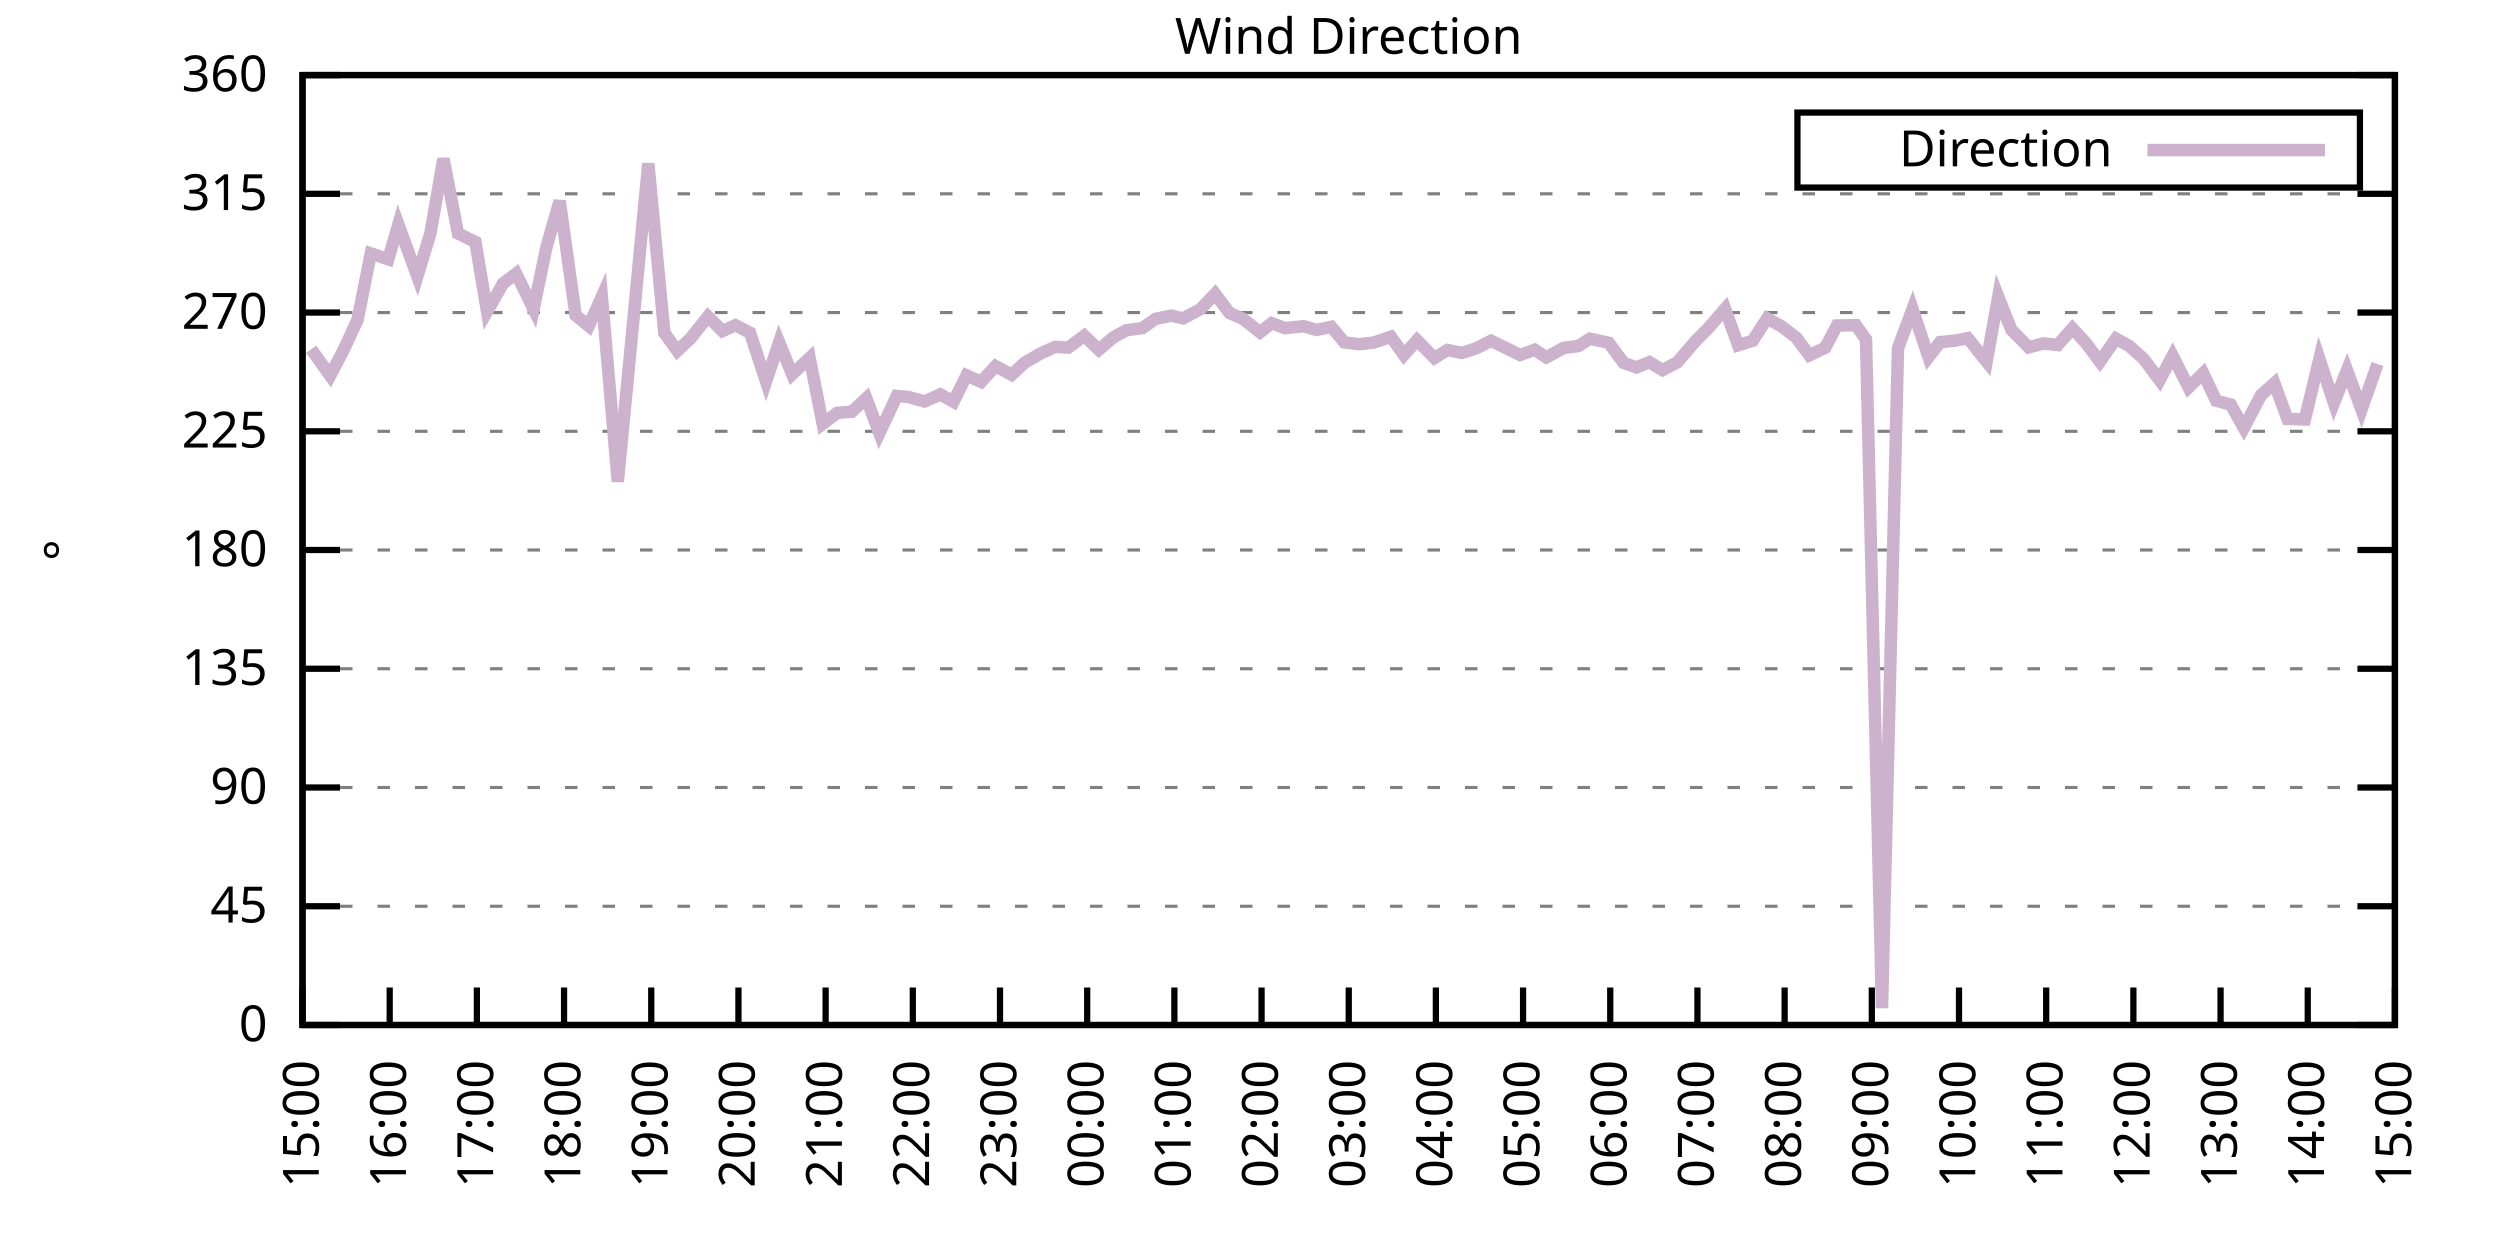
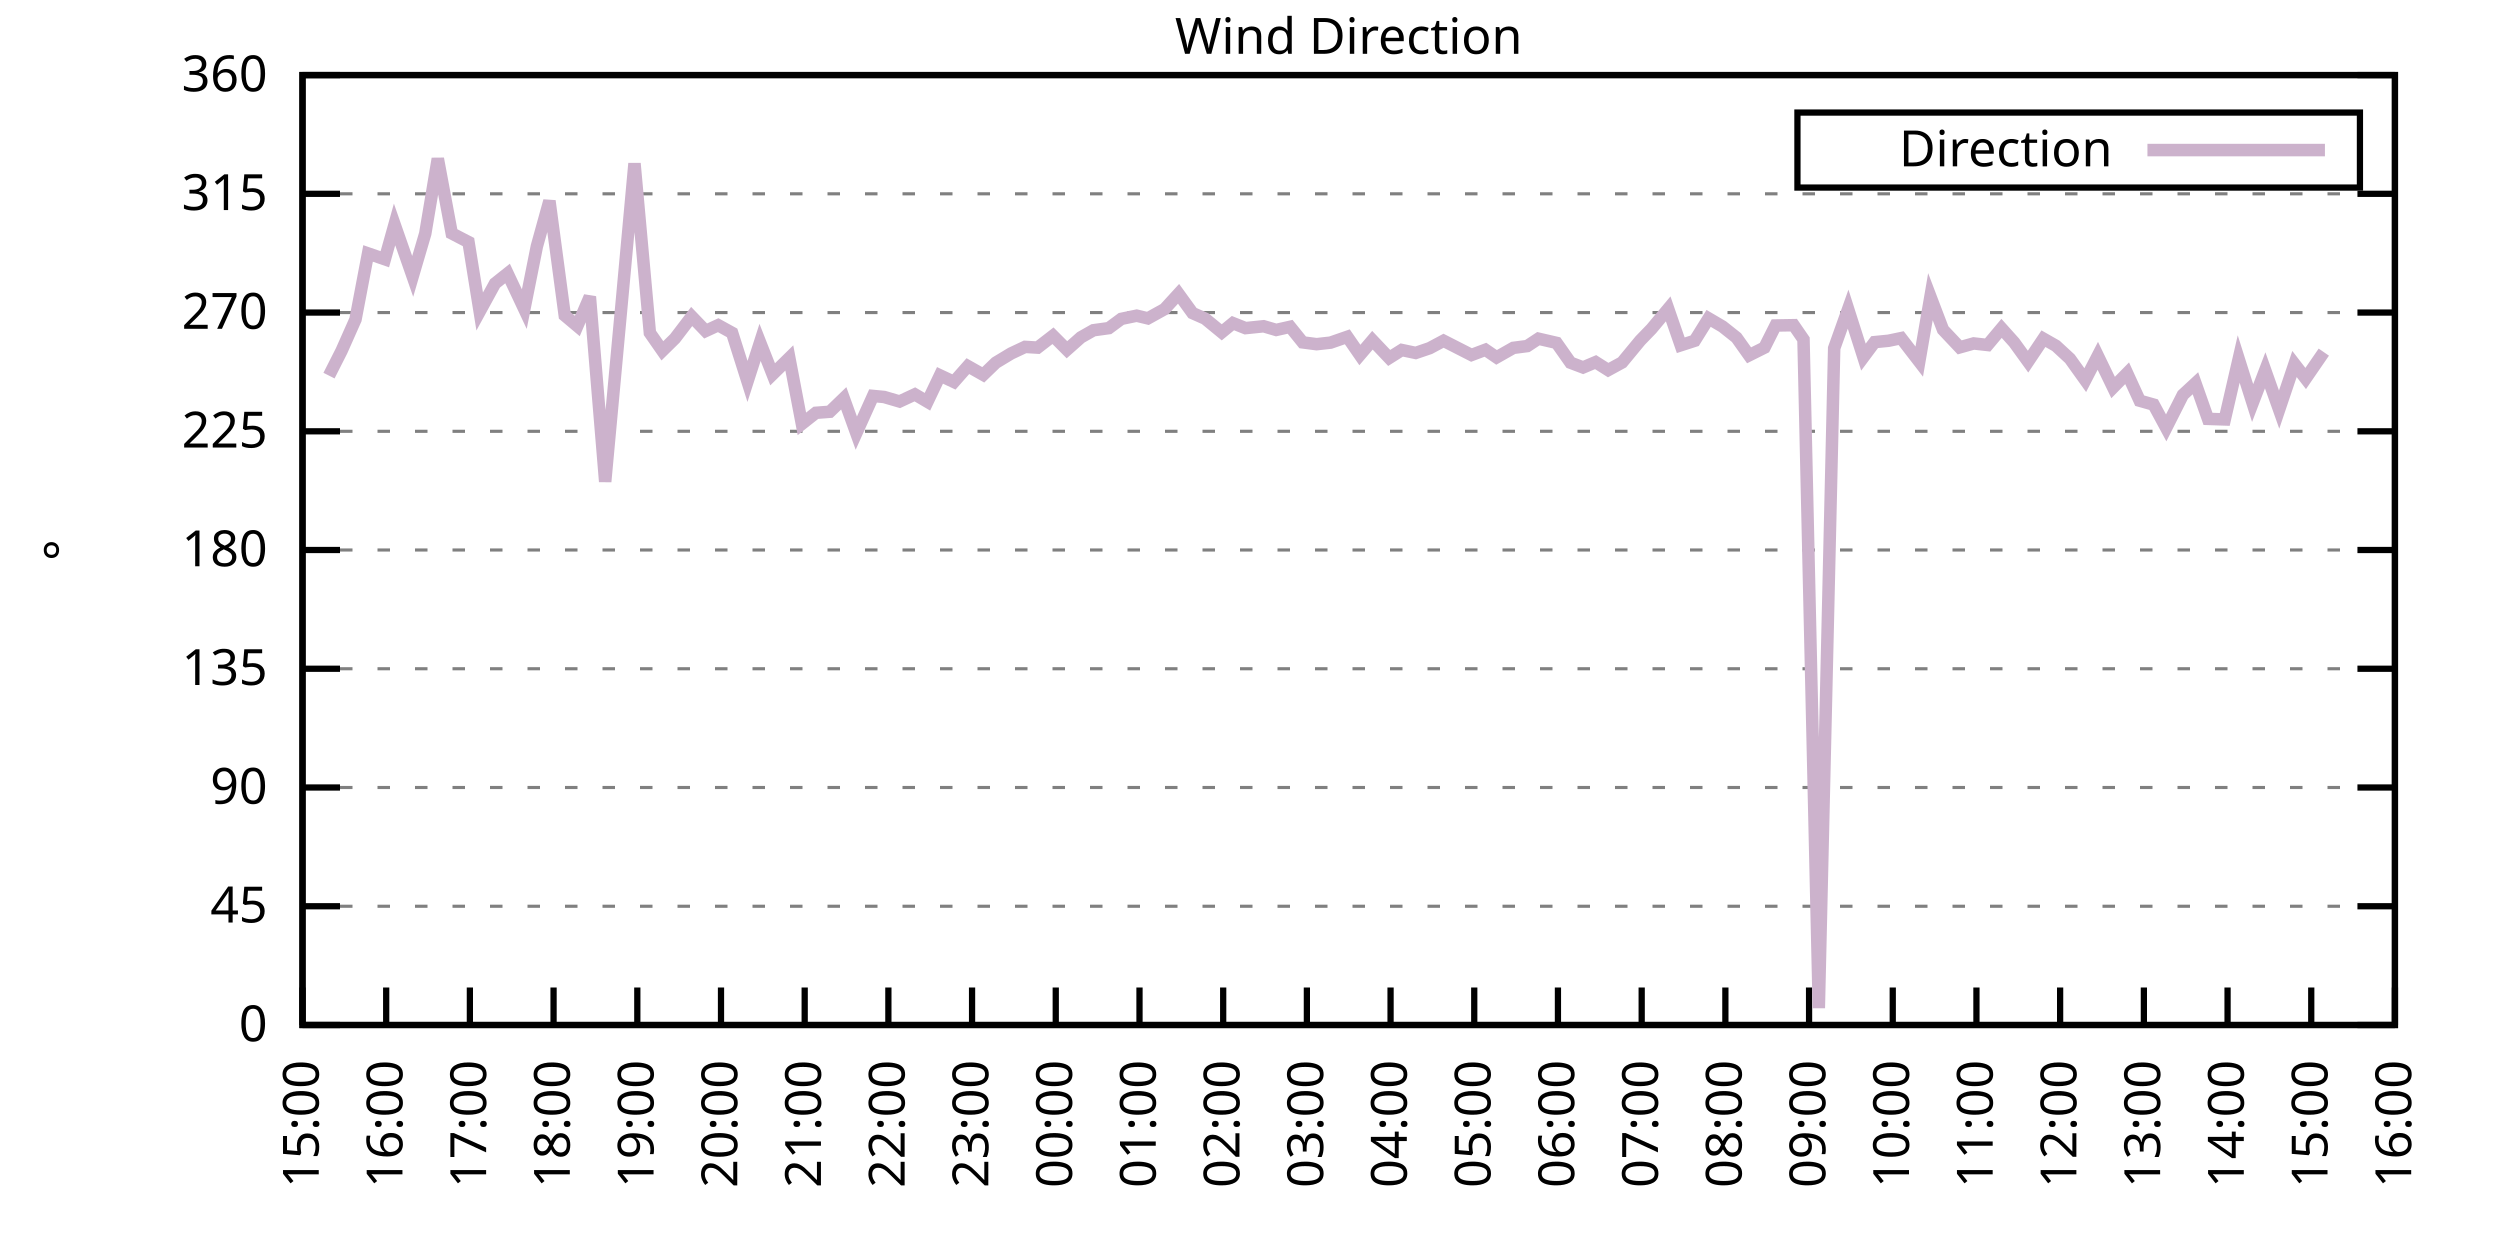
<svg xmlns="http://www.w3.org/2000/svg" xmlns:xlink="http://www.w3.org/1999/xlink" width="400" height="200" viewBox="0 0 400 200">
  <g id="gnuplot_canvas">
    <rect x="0" y="0" width="400" height="200" fill="none" />
    <defs>
      <circle id="gpDot" r="0.5" stroke-width="0.5" stroke="currentColor" />
      <path id="gpPt0" stroke-width="0.333" stroke="currentColor" d="M-1,0 h2 M0,-1 v2" />
      <path id="gpPt1" stroke-width="0.333" stroke="currentColor" d="M-1,-1 L1,1 M1,-1 L-1,1" />
      <path id="gpPt2" stroke-width="0.333" stroke="currentColor" d="M-1,0 L1,0 M0,-1 L0,1 M-1,-1 L1,1 M-1,1 L1,-1" />
      <rect id="gpPt3" stroke-width="0.333" stroke="currentColor" x="-1" y="-1" width="2" height="2" />
      <rect id="gpPt4" stroke-width="0.333" stroke="currentColor" fill="currentColor" x="-1" y="-1" width="2" height="2" />
      <circle id="gpPt5" stroke-width="0.333" stroke="currentColor" cx="0" cy="0" r="1" />
      <use xlink:href="#gpPt5" id="gpPt6" fill="currentColor" stroke="none" />
      <path id="gpPt7" stroke-width="0.333" stroke="currentColor" d="M0,-1.33 L-1.33,0.67 L1.33,0.67 z" />
      <use xlink:href="#gpPt7" id="gpPt8" fill="currentColor" stroke="none" />
      <use xlink:href="#gpPt7" id="gpPt9" stroke="currentColor" transform="rotate(180)" />
      <use xlink:href="#gpPt9" id="gpPt10" fill="currentColor" stroke="none" />
      <use xlink:href="#gpPt3" id="gpPt11" stroke="currentColor" transform="rotate(45)" />
      <use xlink:href="#gpPt11" id="gpPt12" fill="currentColor" stroke="none" />
      <path id="gpPt13" stroke-width="0.333" stroke="currentColor" d="M0,1.330 L1.265,0.411 L0.782,-1.067 L-0.782,-1.076 L-1.265,0.411 z" />
      <use xlink:href="#gpPt13" id="gpPt14" fill="currentColor" stroke="none" />
      <filter id="textbox" filterUnits="objectBoundingBox" x="0" y="0" height="1" width="1">
        <feFlood flood-color="white" flood-opacity="1" result="bgnd" />
        <feComposite in="SourceGraphic" in2="bgnd" operator="atop" />
      </filter>
      <filter id="greybox" filterUnits="objectBoundingBox" x="0" y="0" height="1" width="1">
        <feFlood flood-color="lightgrey" flood-opacity="1" result="grey" />
        <feComposite in="SourceGraphic" in2="grey" operator="atop" />
      </filter>
    </defs>
    <g fill="none" color="white" stroke="currentColor" stroke-width="1.00" stroke-linecap="butt" stroke-linejoin="miter">
</g>
    <g fill="none" color="black" stroke="currentColor" stroke-width="1.00" stroke-linecap="butt" stroke-linejoin="miter">
      <g stroke="none" shape-rendering="crispEdges">
        <polygon fill="rgb(255, 255, 255)" points="48.40,164.00 383.18,164.00 383.18,12.02 48.40,12.02 " />
      </g>
    </g>
    <g fill="none" color="black" stroke="currentColor" stroke-width="1.00" stroke-linecap="butt" stroke-linejoin="miter">
</g>
    <g fill="none" color="black" stroke="black" stroke-width="0.50" stroke-linecap="butt" stroke-linejoin="miter">
</g>
    <g fill="none" color="gray" stroke="currentColor" stroke-width="0.50" stroke-linecap="butt" stroke-linejoin="miter">
      <path stroke="gray" stroke-dasharray="2,4" class="gridline" d="M48.40,164.00 L383.19,164.00  " />
    </g>
    <g fill="none" color="gray" stroke="gray" stroke-width="1.00" stroke-linecap="butt" stroke-linejoin="miter">
</g>
    <g fill="none" color="black" stroke="currentColor" stroke-width="1.00" stroke-linecap="butt" stroke-linejoin="miter">
      <path stroke="black" d="M48.40,164.00 L54.40,164.00 M383.19,164.00 L377.19,164.00  " />
      <g transform="translate(42.80,166.60)" stroke="none" fill="black" font-family="Sans" font-size="8.00" text-anchor="end">
        <text>
          <tspan font-family="Sans"> 0</tspan>
        </text>
      </g>
    </g>
    <g fill="none" color="black" stroke="currentColor" stroke-width="1.00" stroke-linecap="butt" stroke-linejoin="miter">
</g>
    <g fill="none" color="black" stroke="black" stroke-width="0.50" stroke-linecap="butt" stroke-linejoin="miter">
</g>
    <g fill="none" color="gray" stroke="currentColor" stroke-width="0.50" stroke-linecap="butt" stroke-linejoin="miter">
      <path stroke="gray" stroke-dasharray="2,4" class="gridline" d="M48.40,145.00 L383.19,145.00  " />
    </g>
    <g fill="none" color="gray" stroke="gray" stroke-width="1.00" stroke-linecap="butt" stroke-linejoin="miter">
</g>
    <g fill="none" color="black" stroke="currentColor" stroke-width="1.00" stroke-linecap="butt" stroke-linejoin="miter">
      <path stroke="black" d="M48.40,145.00 L54.40,145.00 M383.19,145.00 L377.19,145.00  " />
      <g transform="translate(42.80,147.60)" stroke="none" fill="black" font-family="Sans" font-size="8.00" text-anchor="end">
        <text>
          <tspan font-family="Sans"> 45</tspan>
        </text>
      </g>
    </g>
    <g fill="none" color="black" stroke="currentColor" stroke-width="1.00" stroke-linecap="butt" stroke-linejoin="miter">
</g>
    <g fill="none" color="black" stroke="black" stroke-width="0.50" stroke-linecap="butt" stroke-linejoin="miter">
</g>
    <g fill="none" color="gray" stroke="currentColor" stroke-width="0.50" stroke-linecap="butt" stroke-linejoin="miter">
      <path stroke="gray" stroke-dasharray="2,4" class="gridline" d="M48.40,126.00 L383.19,126.00  " />
    </g>
    <g fill="none" color="gray" stroke="gray" stroke-width="1.00" stroke-linecap="butt" stroke-linejoin="miter">
</g>
    <g fill="none" color="black" stroke="currentColor" stroke-width="1.00" stroke-linecap="butt" stroke-linejoin="miter">
      <path stroke="black" d="M48.40,126.00 L54.40,126.00 M383.19,126.00 L377.19,126.00  " />
      <g transform="translate(42.80,128.60)" stroke="none" fill="black" font-family="Sans" font-size="8.00" text-anchor="end">
        <text>
          <tspan font-family="Sans"> 90</tspan>
        </text>
      </g>
    </g>
    <g fill="none" color="black" stroke="currentColor" stroke-width="1.00" stroke-linecap="butt" stroke-linejoin="miter">
</g>
    <g fill="none" color="black" stroke="black" stroke-width="0.50" stroke-linecap="butt" stroke-linejoin="miter">
</g>
    <g fill="none" color="gray" stroke="currentColor" stroke-width="0.50" stroke-linecap="butt" stroke-linejoin="miter">
      <path stroke="gray" stroke-dasharray="2,4" class="gridline" d="M48.40,107.00 L383.19,107.00  " />
    </g>
    <g fill="none" color="gray" stroke="gray" stroke-width="1.00" stroke-linecap="butt" stroke-linejoin="miter">
</g>
    <g fill="none" color="black" stroke="currentColor" stroke-width="1.00" stroke-linecap="butt" stroke-linejoin="miter">
      <path stroke="black" d="M48.40,107.00 L54.40,107.00 M383.19,107.00 L377.19,107.00  " />
      <g transform="translate(42.80,109.60)" stroke="none" fill="black" font-family="Sans" font-size="8.00" text-anchor="end">
        <text>
          <tspan font-family="Sans"> 135</tspan>
        </text>
      </g>
    </g>
    <g fill="none" color="black" stroke="currentColor" stroke-width="1.00" stroke-linecap="butt" stroke-linejoin="miter">
</g>
    <g fill="none" color="black" stroke="black" stroke-width="0.50" stroke-linecap="butt" stroke-linejoin="miter">
</g>
    <g fill="none" color="gray" stroke="currentColor" stroke-width="0.50" stroke-linecap="butt" stroke-linejoin="miter">
      <path stroke="gray" stroke-dasharray="2,4" class="gridline" d="M48.40,88.00 L383.19,88.00  " />
    </g>
    <g fill="none" color="gray" stroke="gray" stroke-width="1.00" stroke-linecap="butt" stroke-linejoin="miter">
</g>
    <g fill="none" color="black" stroke="currentColor" stroke-width="1.00" stroke-linecap="butt" stroke-linejoin="miter">
      <path stroke="black" d="M48.40,88.00 L54.40,88.00 M383.19,88.00 L377.19,88.00  " />
      <g transform="translate(42.80,90.60)" stroke="none" fill="black" font-family="Sans" font-size="8.00" text-anchor="end">
        <text>
          <tspan font-family="Sans"> 180</tspan>
        </text>
      </g>
    </g>
    <g fill="none" color="black" stroke="currentColor" stroke-width="1.00" stroke-linecap="butt" stroke-linejoin="miter">
</g>
    <g fill="none" color="black" stroke="black" stroke-width="0.50" stroke-linecap="butt" stroke-linejoin="miter">
</g>
    <g fill="none" color="gray" stroke="currentColor" stroke-width="0.50" stroke-linecap="butt" stroke-linejoin="miter">
      <path stroke="gray" stroke-dasharray="2,4" class="gridline" d="M48.40,69.01 L383.19,69.01  " />
    </g>
    <g fill="none" color="gray" stroke="gray" stroke-width="1.00" stroke-linecap="butt" stroke-linejoin="miter">
</g>
    <g fill="none" color="black" stroke="currentColor" stroke-width="1.00" stroke-linecap="butt" stroke-linejoin="miter">
      <path stroke="black" d="M48.40,69.01 L54.40,69.01 M383.19,69.01 L377.19,69.01  " />
      <g transform="translate(42.80,71.61)" stroke="none" fill="black" font-family="Sans" font-size="8.00" text-anchor="end">
        <text>
          <tspan font-family="Sans"> 225</tspan>
        </text>
      </g>
    </g>
    <g fill="none" color="black" stroke="currentColor" stroke-width="1.00" stroke-linecap="butt" stroke-linejoin="miter">
</g>
    <g fill="none" color="black" stroke="black" stroke-width="0.50" stroke-linecap="butt" stroke-linejoin="miter">
</g>
    <g fill="none" color="gray" stroke="currentColor" stroke-width="0.50" stroke-linecap="butt" stroke-linejoin="miter">
      <path stroke="gray" stroke-dasharray="2,4" class="gridline" d="M48.40,50.01 L383.19,50.01  " />
    </g>
    <g fill="none" color="gray" stroke="gray" stroke-width="1.00" stroke-linecap="butt" stroke-linejoin="miter">
</g>
    <g fill="none" color="black" stroke="currentColor" stroke-width="1.00" stroke-linecap="butt" stroke-linejoin="miter">
      <path stroke="black" d="M48.40,50.01 L54.40,50.01 M383.19,50.01 L377.19,50.01  " />
      <g transform="translate(42.80,52.61)" stroke="none" fill="black" font-family="Sans" font-size="8.00" text-anchor="end">
        <text>
          <tspan font-family="Sans"> 270</tspan>
        </text>
      </g>
    </g>
    <g fill="none" color="black" stroke="currentColor" stroke-width="1.00" stroke-linecap="butt" stroke-linejoin="miter">
</g>
    <g fill="none" color="black" stroke="black" stroke-width="0.50" stroke-linecap="butt" stroke-linejoin="miter">
</g>
    <g fill="none" color="gray" stroke="currentColor" stroke-width="0.50" stroke-linecap="butt" stroke-linejoin="miter">
      <path stroke="gray" stroke-dasharray="2,4" class="gridline" d="M48.40,31.01 L383.19,31.01  " />
    </g>
    <g fill="none" color="gray" stroke="gray" stroke-width="1.00" stroke-linecap="butt" stroke-linejoin="miter">
</g>
    <g fill="none" color="black" stroke="currentColor" stroke-width="1.00" stroke-linecap="butt" stroke-linejoin="miter">
      <path stroke="black" d="M48.40,31.01 L54.40,31.01 M383.19,31.01 L377.19,31.01  " />
      <g transform="translate(42.80,33.61)" stroke="none" fill="black" font-family="Sans" font-size="8.00" text-anchor="end">
        <text>
          <tspan font-family="Sans"> 315</tspan>
        </text>
      </g>
    </g>
    <g fill="none" color="black" stroke="currentColor" stroke-width="1.00" stroke-linecap="butt" stroke-linejoin="miter">
</g>
    <g fill="none" color="black" stroke="black" stroke-width="0.50" stroke-linecap="butt" stroke-linejoin="miter">
</g>
    <g fill="none" color="gray" stroke="currentColor" stroke-width="0.50" stroke-linecap="butt" stroke-linejoin="miter">
      <path stroke="gray" stroke-dasharray="2,4" class="gridline" d="M48.40,12.01 L383.19,12.01  " />
    </g>
    <g fill="none" color="gray" stroke="gray" stroke-width="1.00" stroke-linecap="butt" stroke-linejoin="miter">
</g>
    <g fill="none" color="black" stroke="currentColor" stroke-width="1.00" stroke-linecap="butt" stroke-linejoin="miter">
      <path stroke="black" d="M48.40,12.01 L54.40,12.01 M383.19,12.01 L377.19,12.01  " />
      <g transform="translate(42.80,14.61)" stroke="none" fill="black" font-family="Sans" font-size="8.00" text-anchor="end">
        <text>
          <tspan font-family="Sans"> 360</tspan>
        </text>
      </g>
    </g>
    <g fill="none" color="black" stroke="currentColor" stroke-width="1.00" stroke-linecap="butt" stroke-linejoin="miter">
      <path stroke="black" d="M48.40,164.00 L48.40,158.00  " />
      <g transform="translate(51.00,169.60) rotate(270.00)" stroke="none" fill="black" font-family="Sans" font-size="8.00" text-anchor="end">
        <text>
          <tspan font-family="Sans">15:00</tspan>
        </text>
      </g>
    </g>
    <g fill="none" color="black" stroke="currentColor" stroke-width="1.00" stroke-linecap="butt" stroke-linejoin="miter">
-       <path stroke="black" d="M62.35,164.00 L62.35,158.00  " />
-       <g transform="translate(64.95,169.60) rotate(270.00)" stroke="none" fill="black" font-family="Sans" font-size="8.00" text-anchor="end">
+       <path stroke="black" d="M61.79,164.00 L61.79,158.00  " />
+       <g transform="translate(64.39,169.60) rotate(270.00)" stroke="none" fill="black" font-family="Sans" font-size="8.00" text-anchor="end">
        <text>
          <tspan font-family="Sans">16:00</tspan>
        </text>
      </g>
    </g>
    <g fill="none" color="black" stroke="currentColor" stroke-width="1.00" stroke-linecap="butt" stroke-linejoin="miter">
-       <path stroke="black" d="M76.30,164.00 L76.30,158.00  " />
-       <g transform="translate(78.90,169.60) rotate(270.00)" stroke="none" fill="black" font-family="Sans" font-size="8.00" text-anchor="end">
+       <path stroke="black" d="M75.18,164.00 L75.18,158.00  " />
+       <g transform="translate(77.78,169.60) rotate(270.00)" stroke="none" fill="black" font-family="Sans" font-size="8.00" text-anchor="end">
        <text>
          <tspan font-family="Sans">17:00</tspan>
        </text>
      </g>
    </g>
    <g fill="none" color="black" stroke="currentColor" stroke-width="1.00" stroke-linecap="butt" stroke-linejoin="miter">
-       <path stroke="black" d="M90.25,164.00 L90.25,158.00  " />
-       <g transform="translate(92.85,169.60) rotate(270.00)" stroke="none" fill="black" font-family="Sans" font-size="8.00" text-anchor="end">
+       <path stroke="black" d="M88.57,164.00 L88.57,158.00  " />
+       <g transform="translate(91.17,169.60) rotate(270.00)" stroke="none" fill="black" font-family="Sans" font-size="8.00" text-anchor="end">
        <text>
          <tspan font-family="Sans">18:00</tspan>
        </text>
      </g>
    </g>
    <g fill="none" color="black" stroke="currentColor" stroke-width="1.00" stroke-linecap="butt" stroke-linejoin="miter">
-       <path stroke="black" d="M104.20,164.00 L104.20,158.00  " />
-       <g transform="translate(106.80,169.60) rotate(270.00)" stroke="none" fill="black" font-family="Sans" font-size="8.00" text-anchor="end">
+       <path stroke="black" d="M101.97,164.00 L101.97,158.00  " />
+       <g transform="translate(104.57,169.60) rotate(270.00)" stroke="none" fill="black" font-family="Sans" font-size="8.00" text-anchor="end">
        <text>
          <tspan font-family="Sans">19:00</tspan>
        </text>
      </g>
    </g>
    <g fill="none" color="black" stroke="currentColor" stroke-width="1.00" stroke-linecap="butt" stroke-linejoin="miter">
-       <path stroke="black" d="M118.15,164.00 L118.15,158.00  " />
-       <g transform="translate(120.75,169.60) rotate(270.00)" stroke="none" fill="black" font-family="Sans" font-size="8.00" text-anchor="end">
+       <path stroke="black" d="M115.36,164.00 L115.36,158.00  " />
+       <g transform="translate(117.96,169.60) rotate(270.00)" stroke="none" fill="black" font-family="Sans" font-size="8.00" text-anchor="end">
        <text>
          <tspan font-family="Sans">20:00</tspan>
        </text>
      </g>
    </g>
    <g fill="none" color="black" stroke="currentColor" stroke-width="1.00" stroke-linecap="butt" stroke-linejoin="miter">
-       <path stroke="black" d="M132.10,164.00 L132.10,158.00  " />
-       <g transform="translate(134.70,169.60) rotate(270.00)" stroke="none" fill="black" font-family="Sans" font-size="8.00" text-anchor="end">
+       <path stroke="black" d="M128.75,164.00 L128.75,158.00  " />
+       <g transform="translate(131.35,169.60) rotate(270.00)" stroke="none" fill="black" font-family="Sans" font-size="8.00" text-anchor="end">
        <text>
          <tspan font-family="Sans">21:00</tspan>
        </text>
      </g>
    </g>
    <g fill="none" color="black" stroke="currentColor" stroke-width="1.00" stroke-linecap="butt" stroke-linejoin="miter">
-       <path stroke="black" d="M146.05,164.00 L146.05,158.00  " />
-       <g transform="translate(148.65,169.60) rotate(270.00)" stroke="none" fill="black" font-family="Sans" font-size="8.00" text-anchor="end">
+       <path stroke="black" d="M142.14,164.00 L142.14,158.00  " />
+       <g transform="translate(144.74,169.60) rotate(270.00)" stroke="none" fill="black" font-family="Sans" font-size="8.00" text-anchor="end">
        <text>
          <tspan font-family="Sans">22:00</tspan>
        </text>
      </g>
    </g>
    <g fill="none" color="black" stroke="currentColor" stroke-width="1.00" stroke-linecap="butt" stroke-linejoin="miter">
-       <path stroke="black" d="M160.00,164.00 L160.00,158.00  " />
-       <g transform="translate(162.60,169.60) rotate(270.00)" stroke="none" fill="black" font-family="Sans" font-size="8.00" text-anchor="end">
+       <path stroke="black" d="M155.53,164.00 L155.53,158.00  " />
+       <g transform="translate(158.13,169.60) rotate(270.00)" stroke="none" fill="black" font-family="Sans" font-size="8.00" text-anchor="end">
        <text>
          <tspan font-family="Sans">23:00</tspan>
        </text>
      </g>
    </g>
    <g fill="none" color="black" stroke="currentColor" stroke-width="1.00" stroke-linecap="butt" stroke-linejoin="miter">
-       <path stroke="black" d="M173.95,164.00 L173.95,158.00  " />
-       <g transform="translate(176.55,169.60) rotate(270.00)" stroke="none" fill="black" font-family="Sans" font-size="8.00" text-anchor="end">
+       <path stroke="black" d="M168.92,164.00 L168.92,158.00  " />
+       <g transform="translate(171.52,169.60) rotate(270.00)" stroke="none" fill="black" font-family="Sans" font-size="8.00" text-anchor="end">
        <text>
          <tspan font-family="Sans">00:00</tspan>
        </text>
      </g>
    </g>
    <g fill="none" color="black" stroke="currentColor" stroke-width="1.00" stroke-linecap="butt" stroke-linejoin="miter">
-       <path stroke="black" d="M187.90,164.00 L187.90,158.00  " />
-       <g transform="translate(190.50,169.60) rotate(270.00)" stroke="none" fill="black" font-family="Sans" font-size="8.00" text-anchor="end">
+       <path stroke="black" d="M182.32,164.00 L182.32,158.00  " />
+       <g transform="translate(184.92,169.60) rotate(270.00)" stroke="none" fill="black" font-family="Sans" font-size="8.00" text-anchor="end">
        <text>
          <tspan font-family="Sans">01:00</tspan>
        </text>
      </g>
    </g>
    <g fill="none" color="black" stroke="currentColor" stroke-width="1.00" stroke-linecap="butt" stroke-linejoin="miter">
-       <path stroke="black" d="M201.85,164.00 L201.85,158.00  " />
-       <g transform="translate(204.45,169.60) rotate(270.00)" stroke="none" fill="black" font-family="Sans" font-size="8.00" text-anchor="end">
+       <path stroke="black" d="M195.71,164.00 L195.71,158.00  " />
+       <g transform="translate(198.31,169.60) rotate(270.00)" stroke="none" fill="black" font-family="Sans" font-size="8.00" text-anchor="end">
        <text>
          <tspan font-family="Sans">02:00</tspan>
        </text>
      </g>
    </g>
    <g fill="none" color="black" stroke="currentColor" stroke-width="1.00" stroke-linecap="butt" stroke-linejoin="miter">
-       <path stroke="black" d="M215.80,164.00 L215.80,158.00  " />
-       <g transform="translate(218.40,169.60) rotate(270.00)" stroke="none" fill="black" font-family="Sans" font-size="8.00" text-anchor="end">
+       <path stroke="black" d="M209.10,164.00 L209.10,158.00  " />
+       <g transform="translate(211.70,169.60) rotate(270.00)" stroke="none" fill="black" font-family="Sans" font-size="8.00" text-anchor="end">
        <text>
          <tspan font-family="Sans">03:00</tspan>
        </text>
      </g>
    </g>
    <g fill="none" color="black" stroke="currentColor" stroke-width="1.00" stroke-linecap="butt" stroke-linejoin="miter">
-       <path stroke="black" d="M229.74,164.00 L229.74,158.00  " />
-       <g transform="translate(232.34,169.60) rotate(270.00)" stroke="none" fill="black" font-family="Sans" font-size="8.00" text-anchor="end">
+       <path stroke="black" d="M222.49,164.00 L222.49,158.00  " />
+       <g transform="translate(225.09,169.60) rotate(270.00)" stroke="none" fill="black" font-family="Sans" font-size="8.00" text-anchor="end">
        <text>
          <tspan font-family="Sans">04:00</tspan>
        </text>
      </g>
    </g>
    <g fill="none" color="black" stroke="currentColor" stroke-width="1.00" stroke-linecap="butt" stroke-linejoin="miter">
-       <path stroke="black" d="M243.69,164.00 L243.69,158.00  " />
-       <g transform="translate(246.29,169.60) rotate(270.00)" stroke="none" fill="black" font-family="Sans" font-size="8.00" text-anchor="end">
+       <path stroke="black" d="M235.88,164.00 L235.88,158.00  " />
+       <g transform="translate(238.48,169.60) rotate(270.00)" stroke="none" fill="black" font-family="Sans" font-size="8.00" text-anchor="end">
        <text>
          <tspan font-family="Sans">05:00</tspan>
        </text>
      </g>
    </g>
    <g fill="none" color="black" stroke="currentColor" stroke-width="1.00" stroke-linecap="butt" stroke-linejoin="miter">
-       <path stroke="black" d="M257.64,164.00 L257.64,158.00  " />
-       <g transform="translate(260.24,169.60) rotate(270.00)" stroke="none" fill="black" font-family="Sans" font-size="8.00" text-anchor="end">
+       <path stroke="black" d="M249.27,164.00 L249.27,158.00  " />
+       <g transform="translate(251.87,169.60) rotate(270.00)" stroke="none" fill="black" font-family="Sans" font-size="8.00" text-anchor="end">
        <text>
          <tspan font-family="Sans">06:00</tspan>
        </text>
      </g>
    </g>
    <g fill="none" color="black" stroke="currentColor" stroke-width="1.00" stroke-linecap="butt" stroke-linejoin="miter">
-       <path stroke="black" d="M271.59,164.00 L271.59,158.00  " />
-       <g transform="translate(274.19,169.60) rotate(270.00)" stroke="none" fill="black" font-family="Sans" font-size="8.00" text-anchor="end">
+       <path stroke="black" d="M262.67,164.00 L262.67,158.00  " />
+       <g transform="translate(265.27,169.60) rotate(270.00)" stroke="none" fill="black" font-family="Sans" font-size="8.00" text-anchor="end">
        <text>
          <tspan font-family="Sans">07:00</tspan>
        </text>
      </g>
    </g>
    <g fill="none" color="black" stroke="currentColor" stroke-width="1.00" stroke-linecap="butt" stroke-linejoin="miter">
-       <path stroke="black" d="M285.54,164.00 L285.54,158.00  " />
-       <g transform="translate(288.14,169.60) rotate(270.00)" stroke="none" fill="black" font-family="Sans" font-size="8.00" text-anchor="end">
+       <path stroke="black" d="M276.06,164.00 L276.06,158.00  " />
+       <g transform="translate(278.66,169.60) rotate(270.00)" stroke="none" fill="black" font-family="Sans" font-size="8.00" text-anchor="end">
        <text>
          <tspan font-family="Sans">08:00</tspan>
        </text>
      </g>
    </g>
    <g fill="none" color="black" stroke="currentColor" stroke-width="1.00" stroke-linecap="butt" stroke-linejoin="miter">
-       <path stroke="black" d="M299.49,164.00 L299.49,158.00  " />
-       <g transform="translate(302.09,169.60) rotate(270.00)" stroke="none" fill="black" font-family="Sans" font-size="8.00" text-anchor="end">
+       <path stroke="black" d="M289.45,164.00 L289.45,158.00  " />
+       <g transform="translate(292.05,169.60) rotate(270.00)" stroke="none" fill="black" font-family="Sans" font-size="8.00" text-anchor="end">
        <text>
          <tspan font-family="Sans">09:00</tspan>
        </text>
      </g>
    </g>
    <g fill="none" color="black" stroke="currentColor" stroke-width="1.00" stroke-linecap="butt" stroke-linejoin="miter">
-       <path stroke="black" d="M313.44,164.00 L313.44,158.00  " />
-       <g transform="translate(316.04,169.60) rotate(270.00)" stroke="none" fill="black" font-family="Sans" font-size="8.00" text-anchor="end">
+       <path stroke="black" d="M302.84,164.00 L302.84,158.00  " />
+       <g transform="translate(305.44,169.60) rotate(270.00)" stroke="none" fill="black" font-family="Sans" font-size="8.00" text-anchor="end">
        <text>
          <tspan font-family="Sans">10:00</tspan>
        </text>
      </g>
    </g>
    <g fill="none" color="black" stroke="currentColor" stroke-width="1.00" stroke-linecap="butt" stroke-linejoin="miter">
-       <path stroke="black" d="M327.39,164.00 L327.39,158.00  " />
-       <g transform="translate(329.99,169.60) rotate(270.00)" stroke="none" fill="black" font-family="Sans" font-size="8.00" text-anchor="end">
+       <path stroke="black" d="M316.23,164.00 L316.23,158.00  " />
+       <g transform="translate(318.83,169.60) rotate(270.00)" stroke="none" fill="black" font-family="Sans" font-size="8.00" text-anchor="end">
        <text>
          <tspan font-family="Sans">11:00</tspan>
        </text>
      </g>
    </g>
    <g fill="none" color="black" stroke="currentColor" stroke-width="1.00" stroke-linecap="butt" stroke-linejoin="miter">
-       <path stroke="black" d="M341.34,164.00 L341.34,158.00  " />
-       <g transform="translate(343.94,169.60) rotate(270.00)" stroke="none" fill="black" font-family="Sans" font-size="8.00" text-anchor="end">
+       <path stroke="black" d="M329.62,164.00 L329.62,158.00  " />
+       <g transform="translate(332.22,169.60) rotate(270.00)" stroke="none" fill="black" font-family="Sans" font-size="8.00" text-anchor="end">
        <text>
          <tspan font-family="Sans">12:00</tspan>
        </text>
      </g>
    </g>
    <g fill="none" color="black" stroke="currentColor" stroke-width="1.00" stroke-linecap="butt" stroke-linejoin="miter">
-       <path stroke="black" d="M355.29,164.00 L355.29,158.00  " />
-       <g transform="translate(357.89,169.60) rotate(270.00)" stroke="none" fill="black" font-family="Sans" font-size="8.00" text-anchor="end">
+       <path stroke="black" d="M343.02,164.00 L343.02,158.00  " />
+       <g transform="translate(345.62,169.60) rotate(270.00)" stroke="none" fill="black" font-family="Sans" font-size="8.00" text-anchor="end">
        <text>
          <tspan font-family="Sans">13:00</tspan>
        </text>
      </g>
    </g>
    <g fill="none" color="black" stroke="currentColor" stroke-width="1.00" stroke-linecap="butt" stroke-linejoin="miter">
-       <path stroke="black" d="M369.24,164.00 L369.24,158.00  " />
-       <g transform="translate(371.84,169.60) rotate(270.00)" stroke="none" fill="black" font-family="Sans" font-size="8.00" text-anchor="end">
+       <path stroke="black" d="M356.41,164.00 L356.41,158.00  " />
+       <g transform="translate(359.01,169.60) rotate(270.00)" stroke="none" fill="black" font-family="Sans" font-size="8.00" text-anchor="end">
        <text>
          <tspan font-family="Sans">14:00</tspan>
+         </text>
+       </g>
+     </g>
+     <g fill="none" color="black" stroke="currentColor" stroke-width="1.00" stroke-linecap="butt" stroke-linejoin="miter">
+       <path stroke="black" d="M369.80,164.00 L369.80,158.00  " />
+       <g transform="translate(372.40,169.60) rotate(270.00)" stroke="none" fill="black" font-family="Sans" font-size="8.00" text-anchor="end">
+         <text>
+           <tspan font-family="Sans">15:00</tspan>
        </text>
      </g>
    </g>
    <g fill="none" color="black" stroke="currentColor" stroke-width="1.00" stroke-linecap="butt" stroke-linejoin="miter">
      <path stroke="black" d="M383.19,164.00 L383.19,158.00  " />
      <g transform="translate(385.79,169.60) rotate(270.00)" stroke="none" fill="black" font-family="Sans" font-size="8.00" text-anchor="end">
        <text>
-           <tspan font-family="Sans">15:00</tspan>
+           <tspan font-family="Sans">16:00</tspan>
        </text>
      </g>
    </g>
    <g fill="none" color="black" stroke="currentColor" stroke-width="1.00" stroke-linecap="butt" stroke-linejoin="miter">
</g>
    <g fill="none" color="black" stroke="currentColor" stroke-width="1.00" stroke-linecap="butt" stroke-linejoin="miter">
      <path stroke="black" d="M48.40,12.01 L48.40,164.00 L383.19,164.00 L383.19,12.01 L48.40,12.01 Z  " />
    </g>
    <g fill="none" color="black" stroke="currentColor" stroke-width="1.00" stroke-linecap="butt" stroke-linejoin="miter">
</g>
    <g fill="none" color="black" stroke="currentColor" stroke-width="1.00" stroke-linecap="butt" stroke-linejoin="miter">
      <path stroke="black" d="M287.59,30.01 L287.59,18.01 L377.59,18.01 L377.59,30.01 L287.59,30.01 Z  " />
    </g>
    <g id="Wind_direction_plot_1">
      <g fill="none" color="white" stroke="black" stroke-width="2.00" stroke-linecap="butt" stroke-linejoin="miter">
</g>
      <g fill="none" color="black" stroke="currentColor" stroke-width="2.00" stroke-linecap="butt" stroke-linejoin="miter">
        <g transform="translate(337.99,26.61)" stroke="none" fill="black" font-family="Sans" font-size="8.00" text-anchor="end">
          <text>
            <tspan font-family="Sans">Direction</tspan>
          </text>
        </g>
      </g>
      <g fill="none" color="black" stroke="currentColor" stroke-width="2.00" stroke-linecap="butt" stroke-linejoin="miter">
-         <path stroke="rgb(204, 178, 204)" d="M343.59,24.01 L371.99,24.01 M49.79,55.88 L52.82,60.10 L54.91,56.13 L57.23,51.11 L59.33,40.55 L62.12,41.48   L63.74,35.91 L66.77,44.22 L68.86,37.38 L70.95,25.39 L73.28,37.34 L76.07,38.73 L77.93,49.84 L80.48,45.36   L82.58,43.76 L85.37,49.46 L87.46,39.41 L89.55,32.15 L92.11,50.47 L94.20,52.16 L96.29,47.47 L98.85,77.07   L101.64,48.07 L103.73,26.15 L106.29,53.26 L108.38,56.13 L110.48,54.15 L113.27,50.64 L115.59,52.96 L117.68,52.03   L120.01,53.26 L122.57,61.03 L124.66,54.78 L126.75,59.89 L129.54,57.27 L131.63,67.82 L133.96,66.05 L136.28,65.88   L138.61,63.73 L140.70,69.30 L143.49,63.35 L145.35,63.52 L147.91,64.24 L150.46,63.10 L152.56,64.28 L154.65,60.06   L156.97,61.11 L159.30,58.58 L161.86,59.97 L163.95,58.03 L166.51,56.55 L168.83,55.50 L170.92,55.62 L173.48,53.72   L175.81,55.96 L178.13,53.98 L180.22,52.84 L182.78,52.50 L184.87,51.02 L187.43,50.51 L189.29,50.94 L192.08,49.46   L194.41,47.01 L196.73,50.09 L198.82,50.98 L201.61,53.17 L203.47,51.70 L205.57,52.50 L208.59,52.20 L210.68,52.79   L213.01,52.29 L215.10,54.78 L217.42,55.07 L219.75,54.82 L222.54,53.89 L224.63,56.80 L226.72,54.44 L229.51,57.27   L231.60,56.00 L233.93,56.47 L236.25,55.71 L238.58,54.52 L243.23,56.80 L245.55,55.96 L247.41,57.18 L250.20,55.66   L252.53,55.37 L254.39,54.19 L257.41,54.86 L259.74,58.03 L261.83,58.79 L263.92,57.94 L266.01,59.21 L268.34,57.99   L271.36,54.48 L273.22,52.63 L276.01,49.42 L278.10,55.24 L280.43,54.52 L282.75,50.94 L285.08,52.25 L287.40,54.02   L289.50,56.85 L292.05,55.62 L293.91,52.08 L296.94,52.03 L298.56,54.31 L301.12,161.30 L303.68,55.71 L306.00,49.46   L308.56,57.14 L310.42,54.74 L312.74,54.52 L314.84,54.10 L317.86,57.86 L319.72,47.47 L321.81,52.75 L324.60,55.58   L326.93,54.95 L329.25,55.20 L331.58,52.54 L333.67,54.78 L335.99,57.86 L338.55,54.19 L340.64,55.33 L342.97,57.40   L345.53,60.82 L347.62,56.93 L350.18,62.00 L352.50,59.72 L354.59,64.11 L356.92,64.74 L359.01,68.46 L361.80,63.18   L363.89,61.32 L365.99,67.02 L368.78,67.11 L371.10,57.44 L373.43,64.49 L375.52,59.25 L377.84,65.54 L380.40,58.24    " />
+         <path stroke="rgb(204, 178, 204)" d="M343.59,24.01 L371.99,24.01 M52.64,60.10 L54.65,56.13 L56.88,51.11 L58.89,40.55 L61.57,41.48 L63.13,35.91   L66.03,44.22 L68.04,37.38 L70.05,25.39 L72.28,37.34 L74.96,38.73 L76.75,49.84 L79.20,45.36 L81.21,43.76   L83.89,49.46 L85.90,39.41 L87.91,32.15 L90.36,50.47 L92.37,52.16 L94.38,47.47 L96.83,77.07 L99.51,48.07   L101.52,26.15 L103.98,53.26 L105.98,56.13 L107.99,54.15 L110.67,50.64 L112.90,52.96 L114.91,52.03 L117.14,53.26   L119.60,61.03 L121.61,54.78 L123.62,59.89 L126.29,57.27 L128.30,67.82 L130.54,66.05 L132.77,65.88 L135.00,63.73   L137.01,69.30 L139.69,63.35 L141.47,63.52 L143.93,64.24 L146.38,63.10 L148.39,64.28 L150.40,60.06 L152.63,61.11   L154.86,58.58 L157.32,59.97 L159.33,58.03 L161.78,56.55 L164.01,55.50 L166.02,55.62 L168.48,53.72 L170.71,55.96   L172.94,53.98 L174.95,52.84 L177.41,52.50 L179.41,51.02 L181.87,50.51 L183.66,50.94 L186.33,49.46 L188.57,47.01   L190.80,50.09 L192.81,50.98 L195.48,53.17 L197.27,51.70 L199.28,52.50 L202.18,52.20 L204.19,52.79 L206.42,52.29   L208.43,54.78 L210.66,55.07 L212.89,54.82 L215.57,53.89 L217.58,56.80 L219.59,54.44 L222.27,57.27 L224.28,56.00   L226.51,56.47 L228.74,55.71 L230.97,54.52 L235.44,56.80 L237.67,55.96 L239.45,57.18 L242.13,55.66 L244.36,55.37   L246.15,54.19 L249.05,54.86 L251.28,58.03 L253.29,58.79 L255.30,57.94 L257.31,59.21 L259.54,57.99 L262.44,54.48   L264.23,52.63 L266.91,49.42 L268.92,55.24 L271.15,54.52 L273.38,50.94 L275.61,52.25 L277.84,54.02 L279.85,56.85   L282.31,55.62 L284.09,52.08 L286.99,52.03 L288.56,54.31 L291.01,161.30 L293.47,55.71 L295.70,49.46 L298.15,57.14   L299.94,54.74 L302.17,54.52 L304.18,54.10 L307.08,57.86 L308.87,47.47 L310.88,52.75 L313.55,55.58 L315.79,54.95   L318.02,55.20 L320.25,52.54 L322.26,54.78 L324.49,57.86 L326.95,54.19 L328.95,55.33 L331.19,57.40 L333.64,60.82   L335.65,56.93 L338.10,62.00 L340.34,59.72 L342.35,64.11 L344.58,64.74 L346.59,68.46 L349.26,63.18 L351.27,61.32   L353.28,67.02 L355.96,67.11 L358.19,57.44 L360.42,64.49 L362.43,59.25 L364.66,65.54 L367.12,58.24 L368.91,60.56   L371.81,56.34  " />
      </g>
    </g>
    <g fill="none" color="black" stroke="currentColor" stroke-width="2.00" stroke-linecap="butt" stroke-linejoin="miter">
</g>
    <g fill="none" color="black" stroke="black" stroke-width="1.00" stroke-linecap="butt" stroke-linejoin="miter">
</g>
    <g fill="none" color="black" stroke="currentColor" stroke-width="1.00" stroke-linecap="butt" stroke-linejoin="miter">
      <path stroke="black" d="M48.40,12.01 L48.40,164.00 L383.19,164.00 L383.19,12.01 L48.40,12.01 Z  " />
      <g transform="translate(12.80,88.01) rotate(270.00)" stroke="none" fill="black" font-family="Sans" font-size="8.00" text-anchor="middle">
        <text>
          <tspan font-family="Sans">°</tspan>
        </text>
      </g>
    </g>
    <g fill="none" color="black" stroke="currentColor" stroke-width="1.00" stroke-linecap="butt" stroke-linejoin="miter">
</g>
    <g fill="none" color="black" stroke="currentColor" stroke-width="1.00" stroke-linecap="butt" stroke-linejoin="miter">
      <g transform="translate(215.79,8.61)" stroke="none" fill="black" font-family="Sans" font-size="8.00" text-anchor="middle">
        <text>
          <tspan font-family="Sans">Wind Direction</tspan>
        </text>
      </g>
    </g>
    <g fill="none" color="black" stroke="currentColor" stroke-width="1.00" stroke-linecap="butt" stroke-linejoin="miter">
</g>
  </g>
</svg>
